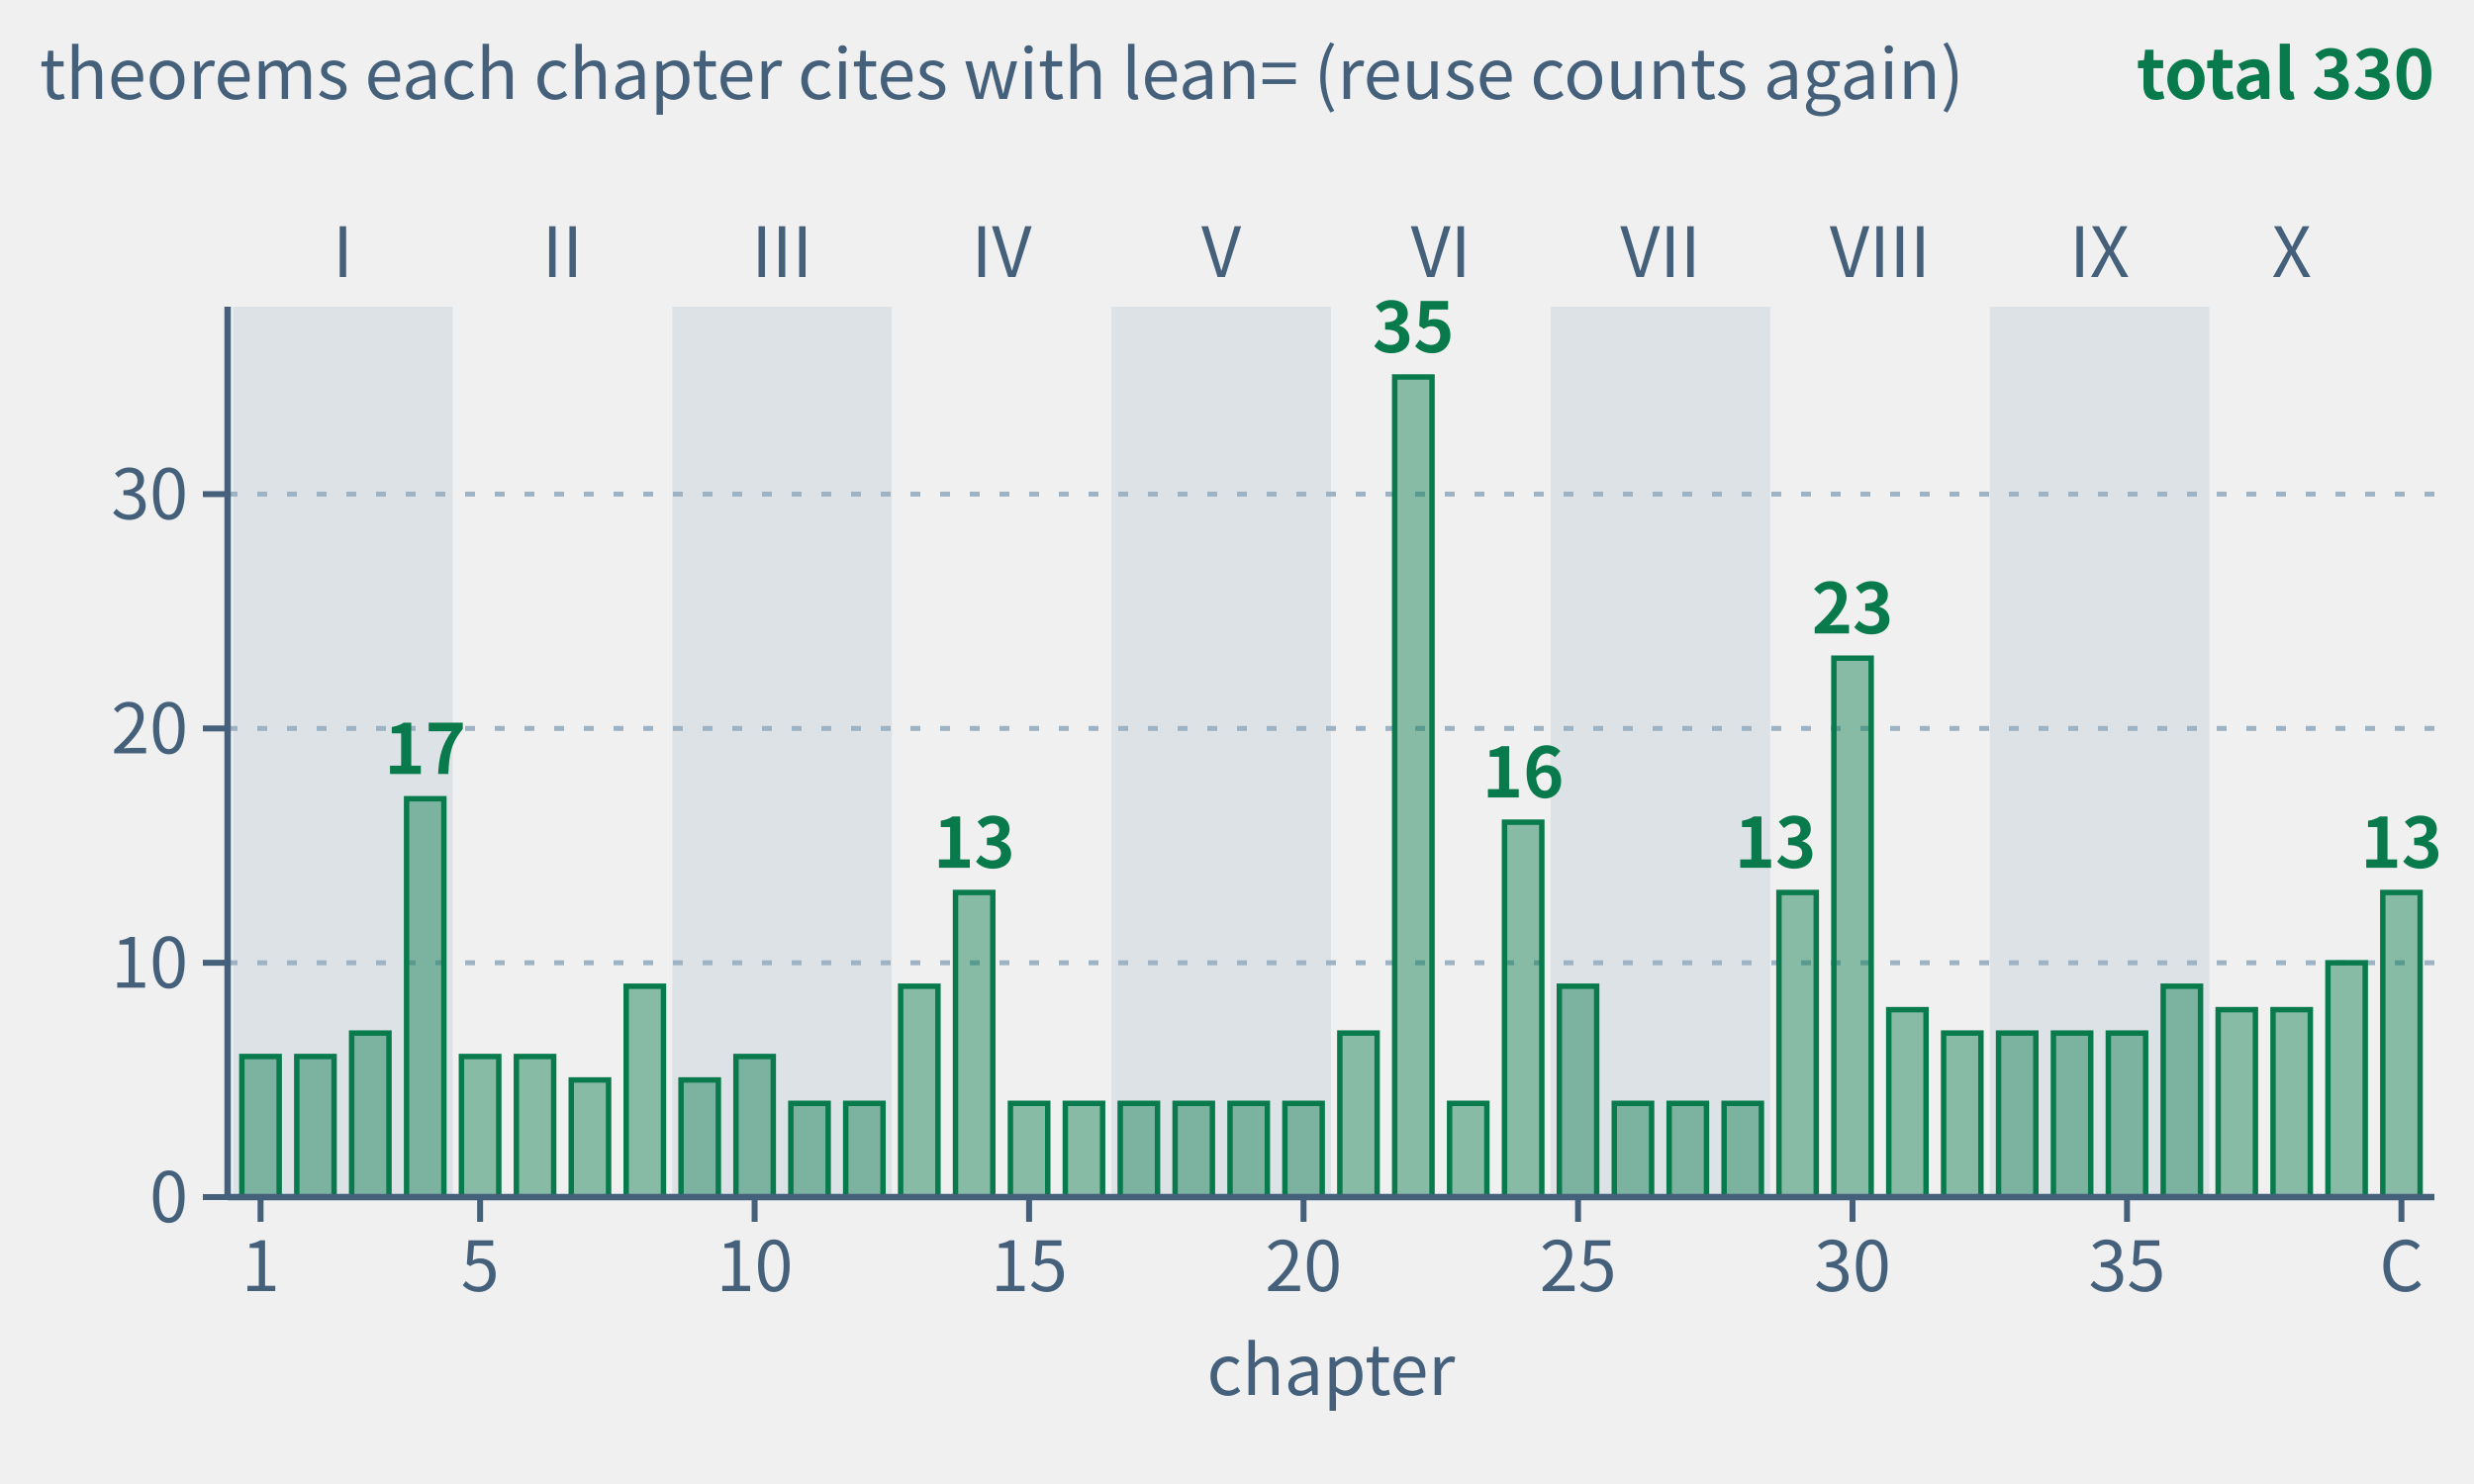
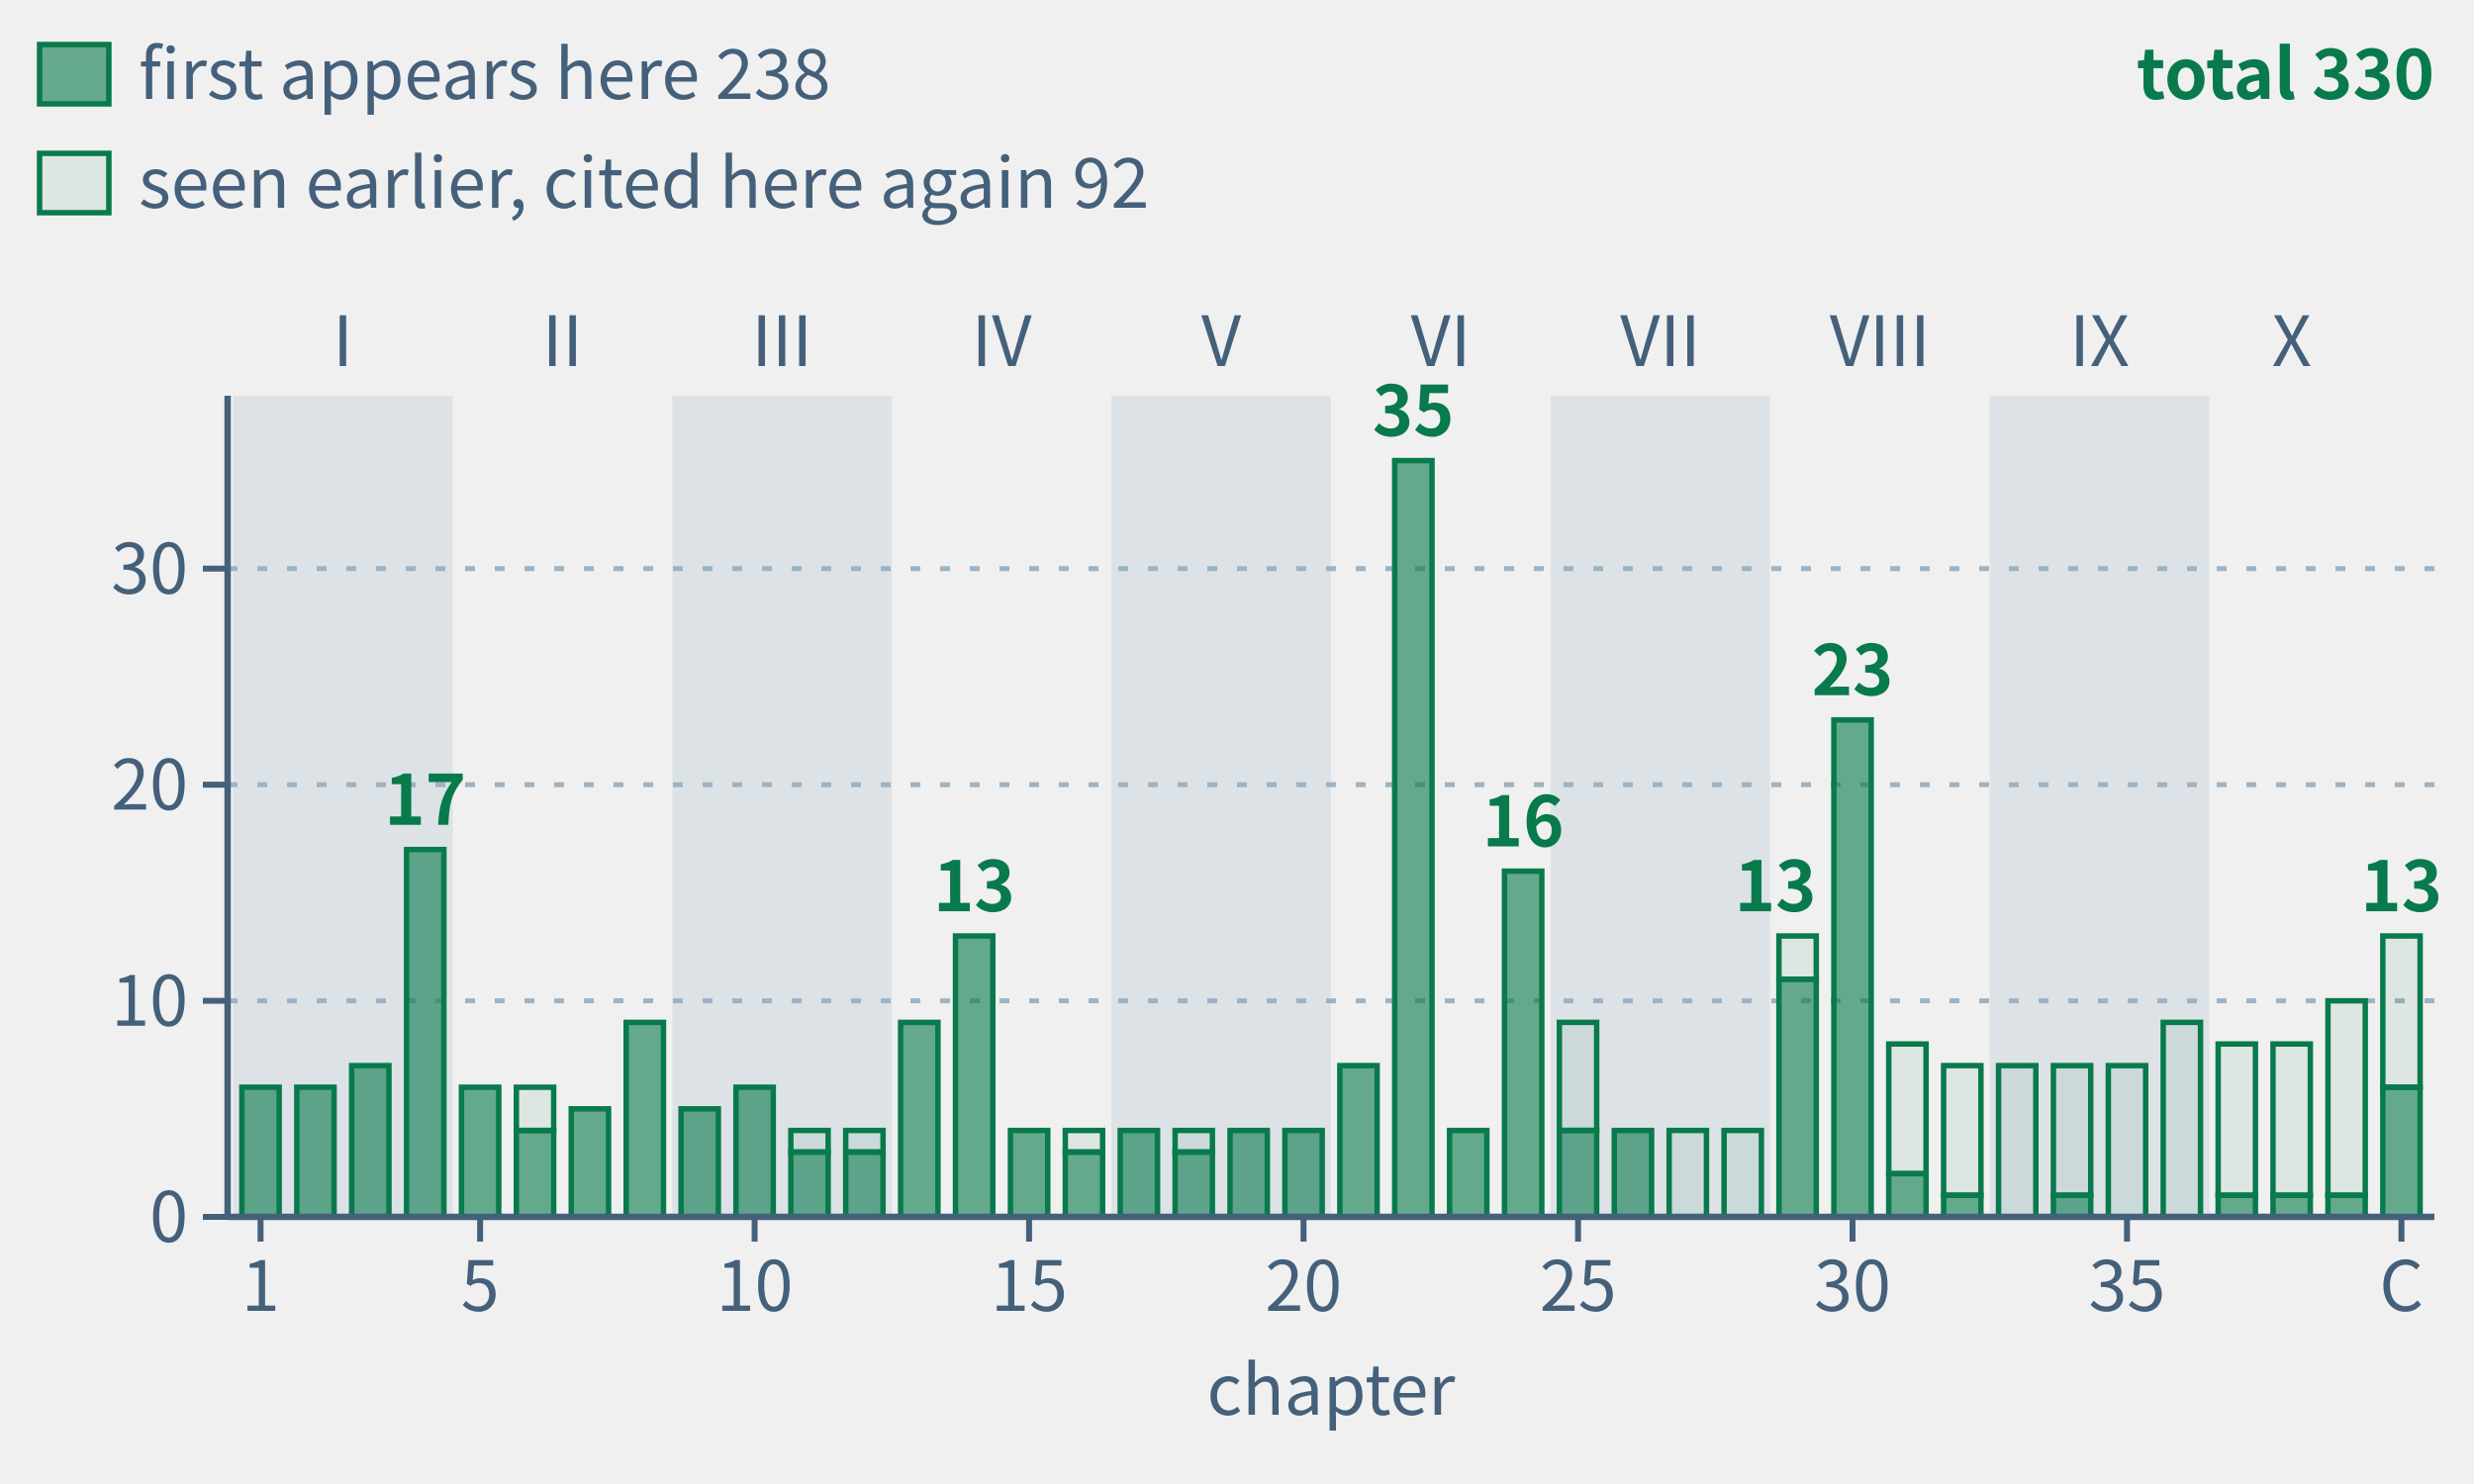
- <svg xmlns="http://www.w3.org/2000/svg" class="tr-fig" data-tr-fig="appc-theorems-by-chapter" data-lang="en" viewBox="0 0 500 300" width="500" height="300" font-family="'Noto Sans SC', 'Noto Sans CJK SC', 'Source Sans 3', 'PingFang SC', 'Microsoft YaHei', system-ui, sans-serif" role="img" aria-label="Bar chart: the horizontal axis runs over chapters 1 to 39 and the coda (C), the vertical axis is the number of frozen theorems the chapter's theorem environments cite with lean=, a theorem counted again in each chapter that cites it; all bars are green. Light bands group the chapters by part, marked I to X. The tallest is chapter 22 with 35; then chapter 30 with 23, chapter 4 with 17, chapter 24 with 16; chapters 14 and 29 and the coda with 13 each; every other chapter has 4 to 10. The 40 bars add up to 330, chapter by chapter the same as the C.1 index of appendix C.">
+ <svg xmlns="http://www.w3.org/2000/svg" class="tr-fig" data-tr-fig="appc-theorems-by-chapter" data-lang="en" viewBox="0 0 500 300" width="500" height="300" font-family="'Noto Sans SC', 'Noto Sans CJK SC', 'Source Sans 3', 'PingFang SC', 'Microsoft YaHei', system-ui, sans-serif" role="img" aria-label="Bar chart: the horizontal axis runs over chapters 1 to 39 and the coda (C), the vertical axis is the number of frozen theorems the chapter's theorem environments cite with lean=, a theorem counted again in each chapter that cites it; all bars are green. Light bands group the chapters by part, marked I to X. The tallest is chapter 22 with 35; then chapter 30 with 23, chapter 4 with 17, chapter 24 with 16; chapters 14 and 29 and the coda with 13 each; every other chapter has 4 to 10. The 40 bars add up to 330, chapter by chapter the same as the C.1 index of appendix C. Each bar has two parts: the solid lower part counts the theorems that first appear in that chapter, 238 in all; the hollow upper part those seen earlier and cited there again, 92 in all, growing in the later parts.">
  <style>.ts-ink{stroke:#0b1622}.tf-ink{fill:#0b1622}.ts-dim{stroke:#45607a}.tf-dim{fill:#45607a}.ts-faint{stroke:#9db3c4}.tf-faint{fill:#9db3c4}.ts-edge{stroke:#b9d0dd}.tf-edge{fill:#b9d0dd}.ts-hot{stroke:#5f9bb5}.tf-hot{fill:#5f9bb5}.ts-bg{stroke:#ffffff}.tf-bg{fill:#ffffff}.ts-panel{stroke:#eef5f9}.tf-panel{fill:#eef5f9}.ts-sheet{stroke:#f7fbfd}.tf-sheet{fill:#f7fbfd}.ts-cyan{stroke:#007c8a}.tf-cyan{fill:#007c8a}.ts-magenta{stroke:#b0128f}.tf-magenta{fill:#b0128f}.ts-amber{stroke:#946200}.tf-amber{fill:#946200}.ts-violet{stroke:#5a45c8}.tf-violet{fill:#5a45c8}.ts-ok{stroke:#087a4c}.tf-ok{fill:#087a4c}.ts-warn{stroke:#c21f3a}.tf-warn{fill:#c21f3a}.ts-blue{stroke:#1d5fd0}.tf-blue{fill:#1d5fd0}.ts-orange{stroke:#b85410}.tf-orange{fill:#b85410}.ts-sigma{stroke:#28405a}.tf-sigma{fill:#28405a}@media (prefers-color-scheme:dark){.ts-ink{stroke:#d4efff}.tf-ink{fill:#d4efff}.ts-dim{stroke:#6f8ea5}.tf-dim{fill:#6f8ea5}.ts-faint{stroke:#34506a}.tf-faint{fill:#34506a}.ts-edge{stroke:#143049}.tf-edge{fill:#143049}.ts-hot{stroke:#1f5d7c}.tf-hot{fill:#1f5d7c}.ts-bg{stroke:#03060c}.tf-bg{fill:#03060c}.ts-panel{stroke:#07101b}.tf-panel{fill:#07101b}.ts-sheet{stroke:#050c16}.tf-sheet{fill:#050c16}.ts-cyan{stroke:#19f0ff}.tf-cyan{fill:#19f0ff}.ts-magenta{stroke:#ff2fd0}.tf-magenta{fill:#ff2fd0}.ts-amber{stroke:#ffc83d}.tf-amber{fill:#ffc83d}.ts-violet{stroke:#9d8cff}.tf-violet{fill:#9d8cff}.ts-ok{stroke:#46ffb2}.tf-ok{fill:#46ffb2}.ts-warn{stroke:#ff5064}.tf-warn{fill:#ff5064}.ts-blue{stroke:#2a7bff}.tf-blue{fill:#2a7bff}.ts-orange{stroke:#ff8a3c}.tf-orange{fill:#ff8a3c}.ts-sigma{stroke:#cfe3ff}.tf-sigma{fill:#cfe3ff}}</style>
-   <rect x="47.11" y="62" width="44.38" height="180" class="tf-faint" fill-opacity="0.22" />
-   <text class="tf-dim" x="69.3" y="56" font-size="14" text-anchor="middle">I</text>
-   <text class="tf-dim" x="113.68" y="56" font-size="14" text-anchor="middle">II</text>
-   <rect x="135.87" y="62" width="44.38" height="180" class="tf-faint" fill-opacity="0.22" />
-   <text class="tf-dim" x="158.05" y="56" font-size="14" text-anchor="middle">III</text>
-   <text class="tf-dim" x="202.43" y="56" font-size="14" text-anchor="middle">IV</text>
-   <rect x="224.62" y="62" width="44.38" height="180" class="tf-faint" fill-opacity="0.22" />
-   <text class="tf-dim" x="246.81" y="56" font-size="14" text-anchor="middle">V</text>
-   <text class="tf-dim" x="291.19" y="56" font-size="14" text-anchor="middle">VI</text>
-   <rect x="313.38" y="62" width="44.38" height="180" class="tf-faint" fill-opacity="0.22" />
-   <text class="tf-dim" x="335.57" y="56" font-size="14" text-anchor="middle">VII</text>
-   <text class="tf-dim" x="379.95" y="56" font-size="14" text-anchor="middle">VIII</text>
-   <rect x="402.13" y="62" width="44.38" height="180" class="tf-faint" fill-opacity="0.22" />
-   <text class="tf-dim" x="424.32" y="56" font-size="14" text-anchor="middle">IX</text>
-   <text class="tf-dim" x="463.15" y="56" font-size="14" text-anchor="middle">X</text>
-   <line x1="46" y1="194.63" x2="492" y2="194.63" class="ts-faint" stroke-width="1" stroke-dasharray="2 4" fill="none" />
-   <line x1="46" y1="147.26" x2="492" y2="147.26" class="ts-faint" stroke-width="1" stroke-dasharray="2 4" fill="none" />
-   <line x1="46" y1="99.89" x2="492" y2="99.89" class="ts-faint" stroke-width="1" stroke-dasharray="2 4" fill="none" />
-   <rect x="48.88" y="213.58" width="7.54" height="28.42" class="ts-ok tf-ok" stroke-width="1.1" fill-opacity="0.45" />
-   <rect x="59.98" y="213.58" width="7.54" height="28.42" class="ts-ok tf-ok" stroke-width="1.1" fill-opacity="0.45" />
-   <rect x="71.07" y="208.84" width="7.54" height="33.16" class="ts-ok tf-ok" stroke-width="1.1" fill-opacity="0.45" />
-   <rect x="82.17" y="161.47" width="7.54" height="80.53" class="ts-ok tf-ok" stroke-width="1.1" fill-opacity="0.45" />
-   <text class="tf-ok" x="85.94" y="156.47" font-size="14" text-anchor="middle" font-weight="600">17</text>
-   <rect x="93.26" y="213.58" width="7.54" height="28.42" class="ts-ok tf-ok" stroke-width="1.1" fill-opacity="0.45" />
-   <rect x="104.36" y="213.58" width="7.54" height="28.42" class="ts-ok tf-ok" stroke-width="1.1" fill-opacity="0.45" />
-   <rect x="115.45" y="218.32" width="7.54" height="23.68" class="ts-ok tf-ok" stroke-width="1.1" fill-opacity="0.45" />
-   <rect x="126.55" y="199.37" width="7.54" height="42.63" class="ts-ok tf-ok" stroke-width="1.1" fill-opacity="0.45" />
-   <rect x="137.64" y="218.32" width="7.54" height="23.68" class="ts-ok tf-ok" stroke-width="1.1" fill-opacity="0.45" />
-   <rect x="148.74" y="213.58" width="7.54" height="28.42" class="ts-ok tf-ok" stroke-width="1.1" fill-opacity="0.45" />
-   <rect x="159.83" y="223.05" width="7.54" height="18.95" class="ts-ok tf-ok" stroke-width="1.1" fill-opacity="0.45" />
-   <rect x="170.92" y="223.05" width="7.54" height="18.95" class="ts-ok tf-ok" stroke-width="1.1" fill-opacity="0.45" />
-   <rect x="182.02" y="199.37" width="7.54" height="42.63" class="ts-ok tf-ok" stroke-width="1.1" fill-opacity="0.45" />
-   <rect x="193.11" y="180.42" width="7.54" height="61.58" class="ts-ok tf-ok" stroke-width="1.1" fill-opacity="0.45" />
-   <text class="tf-ok" x="196.89" y="175.42" font-size="14" text-anchor="middle" font-weight="600">13</text>
-   <rect x="204.21" y="223.05" width="7.54" height="18.95" class="ts-ok tf-ok" stroke-width="1.1" fill-opacity="0.45" />
-   <rect x="215.3" y="223.05" width="7.54" height="18.95" class="ts-ok tf-ok" stroke-width="1.1" fill-opacity="0.45" />
-   <rect x="226.4" y="223.05" width="7.54" height="18.95" class="ts-ok tf-ok" stroke-width="1.1" fill-opacity="0.45" />
-   <rect x="237.49" y="223.05" width="7.54" height="18.95" class="ts-ok tf-ok" stroke-width="1.1" fill-opacity="0.45" />
-   <rect x="248.59" y="223.05" width="7.54" height="18.95" class="ts-ok tf-ok" stroke-width="1.1" fill-opacity="0.45" />
-   <rect x="259.68" y="223.05" width="7.54" height="18.95" class="ts-ok tf-ok" stroke-width="1.1" fill-opacity="0.45" />
-   <rect x="270.78" y="208.84" width="7.54" height="33.16" class="ts-ok tf-ok" stroke-width="1.1" fill-opacity="0.45" />
-   <rect x="281.87" y="76.21" width="7.54" height="165.79" class="ts-ok tf-ok" stroke-width="1.1" fill-opacity="0.45" />
-   <text class="tf-ok" x="285.64" y="71.21" font-size="14" text-anchor="middle" font-weight="600">35</text>
-   <rect x="292.96" y="223.05" width="7.54" height="18.95" class="ts-ok tf-ok" stroke-width="1.1" fill-opacity="0.45" />
-   <rect x="304.06" y="166.21" width="7.54" height="75.79" class="ts-ok tf-ok" stroke-width="1.1" fill-opacity="0.45" />
-   <text class="tf-ok" x="307.83" y="161.21" font-size="14" text-anchor="middle" font-weight="600">16</text>
-   <rect x="315.15" y="199.37" width="7.54" height="42.63" class="ts-ok tf-ok" stroke-width="1.1" fill-opacity="0.45" />
-   <rect x="326.25" y="223.05" width="7.54" height="18.95" class="ts-ok tf-ok" stroke-width="1.1" fill-opacity="0.45" />
-   <rect x="337.34" y="223.05" width="7.54" height="18.95" class="ts-ok tf-ok" stroke-width="1.1" fill-opacity="0.45" />
-   <rect x="348.44" y="223.05" width="7.54" height="18.95" class="ts-ok tf-ok" stroke-width="1.1" fill-opacity="0.45" />
-   <rect x="359.53" y="180.42" width="7.54" height="61.58" class="ts-ok tf-ok" stroke-width="1.1" fill-opacity="0.45" />
-   <text class="tf-ok" x="367.08" y="175.42" font-size="14" text-anchor="end" font-weight="600">13</text>
-   <rect x="370.63" y="133.05" width="7.54" height="108.95" class="ts-ok tf-ok" stroke-width="1.1" fill-opacity="0.45" />
-   <text class="tf-ok" x="374.4" y="128.05" font-size="14" text-anchor="middle" font-weight="600">23</text>
-   <rect x="381.72" y="204.11" width="7.54" height="37.89" class="ts-ok tf-ok" stroke-width="1.1" fill-opacity="0.45" />
-   <rect x="392.81" y="208.84" width="7.54" height="33.16" class="ts-ok tf-ok" stroke-width="1.1" fill-opacity="0.45" />
-   <rect x="403.91" y="208.84" width="7.54" height="33.16" class="ts-ok tf-ok" stroke-width="1.1" fill-opacity="0.45" />
-   <rect x="415" y="208.84" width="7.54" height="33.16" class="ts-ok tf-ok" stroke-width="1.1" fill-opacity="0.45" />
-   <rect x="426.1" y="208.84" width="7.54" height="33.16" class="ts-ok tf-ok" stroke-width="1.1" fill-opacity="0.45" />
-   <rect x="437.19" y="199.37" width="7.54" height="42.63" class="ts-ok tf-ok" stroke-width="1.1" fill-opacity="0.45" />
-   <rect x="448.29" y="204.11" width="7.54" height="37.89" class="ts-ok tf-ok" stroke-width="1.1" fill-opacity="0.45" />
-   <rect x="459.38" y="204.11" width="7.54" height="37.89" class="ts-ok tf-ok" stroke-width="1.1" fill-opacity="0.45" />
-   <rect x="470.48" y="194.63" width="7.54" height="47.37" class="ts-ok tf-ok" stroke-width="1.1" fill-opacity="0.45" />
-   <rect x="481.57" y="180.42" width="7.54" height="61.58" class="ts-ok tf-ok" stroke-width="1.1" fill-opacity="0.45" />
-   <text class="tf-ok" x="485.34" y="175.42" font-size="14" text-anchor="middle" font-weight="600">13</text>
-   <line x1="46" y1="242" x2="492" y2="242" class="ts-dim" stroke-width="1.3" fill="none" />
-   <line x1="52.66" y1="242" x2="52.66" y2="247" class="ts-dim" stroke-width="1.2" fill="none" />
-   <text class="tf-dim" x="52.66" y="261" font-size="14" text-anchor="middle">1</text>
-   <line x1="97.03" y1="242" x2="97.03" y2="247" class="ts-dim" stroke-width="1.2" fill="none" />
-   <text class="tf-dim" x="97.03" y="261" font-size="14" text-anchor="middle">5</text>
-   <line x1="152.51" y1="242" x2="152.51" y2="247" class="ts-dim" stroke-width="1.2" fill="none" />
-   <text class="tf-dim" x="152.51" y="261" font-size="14" text-anchor="middle">10</text>
-   <line x1="207.98" y1="242" x2="207.98" y2="247" class="ts-dim" stroke-width="1.2" fill="none" />
-   <text class="tf-dim" x="207.98" y="261" font-size="14" text-anchor="middle">15</text>
-   <line x1="263.45" y1="242" x2="263.45" y2="247" class="ts-dim" stroke-width="1.2" fill="none" />
-   <text class="tf-dim" x="263.45" y="261" font-size="14" text-anchor="middle">20</text>
-   <line x1="318.93" y1="242" x2="318.93" y2="247" class="ts-dim" stroke-width="1.2" fill="none" />
-   <text class="tf-dim" x="318.93" y="261" font-size="14" text-anchor="middle">25</text>
-   <line x1="374.4" y1="242" x2="374.4" y2="247" class="ts-dim" stroke-width="1.2" fill="none" />
-   <text class="tf-dim" x="374.4" y="261" font-size="14" text-anchor="middle">30</text>
-   <line x1="429.87" y1="242" x2="429.87" y2="247" class="ts-dim" stroke-width="1.2" fill="none" />
-   <text class="tf-dim" x="429.87" y="261" font-size="14" text-anchor="middle">35</text>
-   <line x1="485.34" y1="242" x2="485.34" y2="247" class="ts-dim" stroke-width="1.2" fill="none" />
-   <text class="tf-dim" x="485.34" y="261" font-size="14" text-anchor="middle">C</text>
-   <text class="tf-dim" x="269" y="282" font-size="14" text-anchor="middle">chapter</text>
-   <line x1="46" y1="62" x2="46" y2="242" class="ts-dim" stroke-width="1.3" fill="none" />
-   <line x1="41" y1="242" x2="46" y2="242" class="ts-dim" stroke-width="1.2" fill="none" />
-   <text class="tf-dim" x="38" y="247.04" font-size="14" text-anchor="end">0</text>
-   <line x1="41" y1="194.63" x2="46" y2="194.63" class="ts-dim" stroke-width="1.2" fill="none" />
-   <text class="tf-dim" x="38" y="199.67" font-size="14" text-anchor="end">10</text>
-   <line x1="41" y1="147.26" x2="46" y2="147.26" class="ts-dim" stroke-width="1.2" fill="none" />
-   <text class="tf-dim" x="38" y="152.3" font-size="14" text-anchor="end">20</text>
-   <line x1="41" y1="99.89" x2="46" y2="99.89" class="ts-dim" stroke-width="1.2" fill="none" />
-   <text class="tf-dim" x="38" y="104.93" font-size="14" text-anchor="end">30</text>
-   <text class="tf-dim" x="8" y="20" font-size="14">theorems each chapter cites with lean= (reuse counts again)</text>
+   <rect x="47.11" y="80" width="44.38" height="166" class="tf-faint" fill-opacity="0.22" />
+   <text class="tf-dim" x="69.3" y="74" font-size="14" text-anchor="middle">I</text>
+   <text class="tf-dim" x="113.68" y="74" font-size="14" text-anchor="middle">II</text>
+   <rect x="135.87" y="80" width="44.38" height="166" class="tf-faint" fill-opacity="0.22" />
+   <text class="tf-dim" x="158.05" y="74" font-size="14" text-anchor="middle">III</text>
+   <text class="tf-dim" x="202.43" y="74" font-size="14" text-anchor="middle">IV</text>
+   <rect x="224.62" y="80" width="44.38" height="166" class="tf-faint" fill-opacity="0.22" />
+   <text class="tf-dim" x="246.81" y="74" font-size="14" text-anchor="middle">V</text>
+   <text class="tf-dim" x="291.19" y="74" font-size="14" text-anchor="middle">VI</text>
+   <rect x="313.38" y="80" width="44.38" height="166" class="tf-faint" fill-opacity="0.22" />
+   <text class="tf-dim" x="335.57" y="74" font-size="14" text-anchor="middle">VII</text>
+   <text class="tf-dim" x="379.95" y="74" font-size="14" text-anchor="middle">VIII</text>
+   <rect x="402.13" y="80" width="44.38" height="166" class="tf-faint" fill-opacity="0.22" />
+   <text class="tf-dim" x="424.32" y="74" font-size="14" text-anchor="middle">IX</text>
+   <text class="tf-dim" x="463.15" y="74" font-size="14" text-anchor="middle">X</text>
+   <line x1="46" y1="202.32" x2="492" y2="202.32" class="ts-faint" stroke-width="1" stroke-dasharray="2 4" fill="none" />
+   <line x1="46" y1="158.63" x2="492" y2="158.63" class="ts-faint" stroke-width="1" stroke-dasharray="2 4" fill="none" />
+   <line x1="46" y1="114.95" x2="492" y2="114.95" class="ts-faint" stroke-width="1" stroke-dasharray="2 4" fill="none" />
+   <rect x="48.88" y="219.79" width="7.54" height="26.21" class="ts-ok tf-ok" stroke-width="1.1" fill-opacity="0.6" />
+   <rect x="59.98" y="219.79" width="7.54" height="26.21" class="ts-ok tf-ok" stroke-width="1.1" fill-opacity="0.6" />
+   <rect x="71.07" y="215.42" width="7.54" height="30.58" class="ts-ok tf-ok" stroke-width="1.1" fill-opacity="0.6" />
+   <rect x="82.17" y="171.74" width="7.54" height="74.26" class="ts-ok tf-ok" stroke-width="1.1" fill-opacity="0.6" />
+   <text class="tf-ok" x="85.94" y="166.74" font-size="14" text-anchor="middle" font-weight="600">17</text>
+   <rect x="93.26" y="219.79" width="7.54" height="26.21" class="ts-ok tf-ok" stroke-width="1.1" fill-opacity="0.6" />
+   <rect x="104.36" y="219.79" width="7.54" height="8.74" class="ts-ok tf-ok" stroke-width="1.1" fill-opacity="0.08" />
+   <rect x="104.36" y="228.53" width="7.54" height="17.47" class="ts-ok tf-ok" stroke-width="1.1" fill-opacity="0.6" />
+   <rect x="115.45" y="224.16" width="7.54" height="21.84" class="ts-ok tf-ok" stroke-width="1.1" fill-opacity="0.6" />
+   <rect x="126.55" y="206.68" width="7.54" height="39.32" class="ts-ok tf-ok" stroke-width="1.1" fill-opacity="0.6" />
+   <rect x="137.64" y="224.16" width="7.54" height="21.84" class="ts-ok tf-ok" stroke-width="1.1" fill-opacity="0.6" />
+   <rect x="148.74" y="219.79" width="7.54" height="26.21" class="ts-ok tf-ok" stroke-width="1.1" fill-opacity="0.6" />
+   <rect x="159.83" y="228.53" width="7.54" height="4.37" class="ts-ok tf-ok" stroke-width="1.1" fill-opacity="0.08" />
+   <rect x="159.83" y="232.89" width="7.54" height="13.11" class="ts-ok tf-ok" stroke-width="1.1" fill-opacity="0.6" />
+   <rect x="170.92" y="228.53" width="7.54" height="4.37" class="ts-ok tf-ok" stroke-width="1.1" fill-opacity="0.08" />
+   <rect x="170.92" y="232.89" width="7.54" height="13.11" class="ts-ok tf-ok" stroke-width="1.1" fill-opacity="0.6" />
+   <rect x="182.02" y="206.68" width="7.54" height="39.32" class="ts-ok tf-ok" stroke-width="1.1" fill-opacity="0.6" />
+   <rect x="193.11" y="189.21" width="7.54" height="56.79" class="ts-ok tf-ok" stroke-width="1.1" fill-opacity="0.6" />
+   <text class="tf-ok" x="196.89" y="184.21" font-size="14" text-anchor="middle" font-weight="600">13</text>
+   <rect x="204.21" y="228.53" width="7.54" height="17.47" class="ts-ok tf-ok" stroke-width="1.1" fill-opacity="0.6" />
+   <rect x="215.3" y="228.53" width="7.54" height="4.37" class="ts-ok tf-ok" stroke-width="1.1" fill-opacity="0.08" />
+   <rect x="215.3" y="232.89" width="7.54" height="13.11" class="ts-ok tf-ok" stroke-width="1.1" fill-opacity="0.6" />
+   <rect x="226.4" y="228.53" width="7.54" height="17.47" class="ts-ok tf-ok" stroke-width="1.1" fill-opacity="0.6" />
+   <rect x="237.49" y="228.53" width="7.54" height="4.37" class="ts-ok tf-ok" stroke-width="1.1" fill-opacity="0.08" />
+   <rect x="237.49" y="232.89" width="7.54" height="13.11" class="ts-ok tf-ok" stroke-width="1.1" fill-opacity="0.6" />
+   <rect x="248.59" y="228.53" width="7.54" height="17.47" class="ts-ok tf-ok" stroke-width="1.1" fill-opacity="0.6" />
+   <rect x="259.68" y="228.53" width="7.54" height="17.47" class="ts-ok tf-ok" stroke-width="1.1" fill-opacity="0.6" />
+   <rect x="270.78" y="215.42" width="7.54" height="30.58" class="ts-ok tf-ok" stroke-width="1.1" fill-opacity="0.6" />
+   <rect x="281.87" y="93.11" width="7.54" height="152.89" class="ts-ok tf-ok" stroke-width="1.1" fill-opacity="0.6" />
+   <text class="tf-ok" x="285.64" y="88.11" font-size="14" text-anchor="middle" font-weight="600">35</text>
+   <rect x="292.96" y="228.53" width="7.54" height="17.47" class="ts-ok tf-ok" stroke-width="1.1" fill-opacity="0.6" />
+   <rect x="304.06" y="176.11" width="7.54" height="69.89" class="ts-ok tf-ok" stroke-width="1.1" fill-opacity="0.6" />
+   <text class="tf-ok" x="307.83" y="171.11" font-size="14" text-anchor="middle" font-weight="600">16</text>
+   <rect x="315.15" y="206.68" width="7.54" height="21.84" class="ts-ok tf-ok" stroke-width="1.1" fill-opacity="0.08" />
+   <rect x="315.15" y="228.53" width="7.54" height="17.47" class="ts-ok tf-ok" stroke-width="1.1" fill-opacity="0.6" />
+   <rect x="326.25" y="228.53" width="7.54" height="17.47" class="ts-ok tf-ok" stroke-width="1.1" fill-opacity="0.6" />
+   <rect x="337.34" y="228.53" width="7.54" height="17.47" class="ts-ok tf-ok" stroke-width="1.1" fill-opacity="0.08" />
+   <rect x="348.44" y="228.53" width="7.54" height="17.47" class="ts-ok tf-ok" stroke-width="1.1" fill-opacity="0.08" />
+   <rect x="359.53" y="189.21" width="7.54" height="8.74" class="ts-ok tf-ok" stroke-width="1.1" fill-opacity="0.08" />
+   <rect x="359.53" y="197.95" width="7.54" height="48.05" class="ts-ok tf-ok" stroke-width="1.1" fill-opacity="0.6" />
+   <text class="tf-ok" x="367.08" y="184.21" font-size="14" text-anchor="end" font-weight="600">13</text>
+   <rect x="370.63" y="145.53" width="7.54" height="100.47" class="ts-ok tf-ok" stroke-width="1.1" fill-opacity="0.6" />
+   <text class="tf-ok" x="374.4" y="140.53" font-size="14" text-anchor="middle" font-weight="600">23</text>
+   <rect x="381.72" y="211.05" width="7.54" height="26.21" class="ts-ok tf-ok" stroke-width="1.1" fill-opacity="0.08" />
+   <rect x="381.72" y="237.26" width="7.54" height="8.74" class="ts-ok tf-ok" stroke-width="1.1" fill-opacity="0.6" />
+   <rect x="392.81" y="215.42" width="7.54" height="26.21" class="ts-ok tf-ok" stroke-width="1.1" fill-opacity="0.08" />
+   <rect x="392.81" y="241.63" width="7.54" height="4.37" class="ts-ok tf-ok" stroke-width="1.1" fill-opacity="0.6" />
+   <rect x="403.91" y="215.42" width="7.54" height="30.58" class="ts-ok tf-ok" stroke-width="1.1" fill-opacity="0.08" />
+   <rect x="415" y="215.42" width="7.54" height="26.21" class="ts-ok tf-ok" stroke-width="1.1" fill-opacity="0.08" />
+   <rect x="415" y="241.63" width="7.54" height="4.37" class="ts-ok tf-ok" stroke-width="1.1" fill-opacity="0.6" />
+   <rect x="426.1" y="215.42" width="7.54" height="30.58" class="ts-ok tf-ok" stroke-width="1.1" fill-opacity="0.08" />
+   <rect x="437.19" y="206.68" width="7.54" height="39.32" class="ts-ok tf-ok" stroke-width="1.1" fill-opacity="0.08" />
+   <rect x="448.29" y="211.05" width="7.54" height="30.58" class="ts-ok tf-ok" stroke-width="1.1" fill-opacity="0.08" />
+   <rect x="448.29" y="241.63" width="7.54" height="4.37" class="ts-ok tf-ok" stroke-width="1.1" fill-opacity="0.6" />
+   <rect x="459.38" y="211.05" width="7.54" height="30.58" class="ts-ok tf-ok" stroke-width="1.1" fill-opacity="0.08" />
+   <rect x="459.38" y="241.63" width="7.54" height="4.37" class="ts-ok tf-ok" stroke-width="1.1" fill-opacity="0.6" />
+   <rect x="470.48" y="202.32" width="7.54" height="39.32" class="ts-ok tf-ok" stroke-width="1.1" fill-opacity="0.08" />
+   <rect x="470.48" y="241.63" width="7.54" height="4.37" class="ts-ok tf-ok" stroke-width="1.1" fill-opacity="0.6" />
+   <rect x="481.57" y="189.21" width="7.54" height="30.58" class="ts-ok tf-ok" stroke-width="1.1" fill-opacity="0.08" />
+   <rect x="481.57" y="219.79" width="7.54" height="26.21" class="ts-ok tf-ok" stroke-width="1.1" fill-opacity="0.6" />
+   <text class="tf-ok" x="485.34" y="184.21" font-size="14" text-anchor="middle" font-weight="600">13</text>
+   <line x1="46" y1="246" x2="492" y2="246" class="ts-dim" stroke-width="1.3" fill="none" />
+   <line x1="52.66" y1="246" x2="52.66" y2="251" class="ts-dim" stroke-width="1.2" fill="none" />
+   <text class="tf-dim" x="52.66" y="265" font-size="14" text-anchor="middle">1</text>
+   <line x1="97.03" y1="246" x2="97.03" y2="251" class="ts-dim" stroke-width="1.2" fill="none" />
+   <text class="tf-dim" x="97.03" y="265" font-size="14" text-anchor="middle">5</text>
+   <line x1="152.51" y1="246" x2="152.51" y2="251" class="ts-dim" stroke-width="1.2" fill="none" />
+   <text class="tf-dim" x="152.51" y="265" font-size="14" text-anchor="middle">10</text>
+   <line x1="207.98" y1="246" x2="207.98" y2="251" class="ts-dim" stroke-width="1.2" fill="none" />
+   <text class="tf-dim" x="207.98" y="265" font-size="14" text-anchor="middle">15</text>
+   <line x1="263.45" y1="246" x2="263.45" y2="251" class="ts-dim" stroke-width="1.2" fill="none" />
+   <text class="tf-dim" x="263.45" y="265" font-size="14" text-anchor="middle">20</text>
+   <line x1="318.93" y1="246" x2="318.93" y2="251" class="ts-dim" stroke-width="1.2" fill="none" />
+   <text class="tf-dim" x="318.93" y="265" font-size="14" text-anchor="middle">25</text>
+   <line x1="374.4" y1="246" x2="374.4" y2="251" class="ts-dim" stroke-width="1.2" fill="none" />
+   <text class="tf-dim" x="374.4" y="265" font-size="14" text-anchor="middle">30</text>
+   <line x1="429.87" y1="246" x2="429.87" y2="251" class="ts-dim" stroke-width="1.2" fill="none" />
+   <text class="tf-dim" x="429.87" y="265" font-size="14" text-anchor="middle">35</text>
+   <line x1="485.34" y1="246" x2="485.34" y2="251" class="ts-dim" stroke-width="1.2" fill="none" />
+   <text class="tf-dim" x="485.34" y="265" font-size="14" text-anchor="middle">C</text>
+   <text class="tf-dim" x="269" y="286" font-size="14" text-anchor="middle">chapter</text>
+   <line x1="46" y1="80" x2="46" y2="246" class="ts-dim" stroke-width="1.3" fill="none" />
+   <line x1="41" y1="246" x2="46" y2="246" class="ts-dim" stroke-width="1.2" fill="none" />
+   <text class="tf-dim" x="38" y="251.04" font-size="14" text-anchor="end">0</text>
+   <line x1="41" y1="202.32" x2="46" y2="202.32" class="ts-dim" stroke-width="1.2" fill="none" />
+   <text class="tf-dim" x="38" y="207.36" font-size="14" text-anchor="end">10</text>
+   <line x1="41" y1="158.63" x2="46" y2="158.63" class="ts-dim" stroke-width="1.2" fill="none" />
+   <text class="tf-dim" x="38" y="163.67" font-size="14" text-anchor="end">20</text>
+   <line x1="41" y1="114.95" x2="46" y2="114.95" class="ts-dim" stroke-width="1.2" fill="none" />
+   <text class="tf-dim" x="38" y="119.99" font-size="14" text-anchor="end">30</text>
+   <rect x="8" y="9" width="14" height="12" class="ts-ok tf-ok" stroke-width="1.1" fill-opacity="0.6" />
+   <text class="tf-dim" x="28" y="20" font-size="14">first appears here 238</text>
+   <rect x="8" y="31" width="14" height="12" class="ts-ok tf-ok" stroke-width="1.1" fill-opacity="0.08" />
+   <text class="tf-dim" x="28" y="42" font-size="14">seen earlier, cited here again 92</text>
  <text class="tf-ok" x="492" y="20" font-size="14" text-anchor="end" font-weight="600">total 330</text>
</svg>
